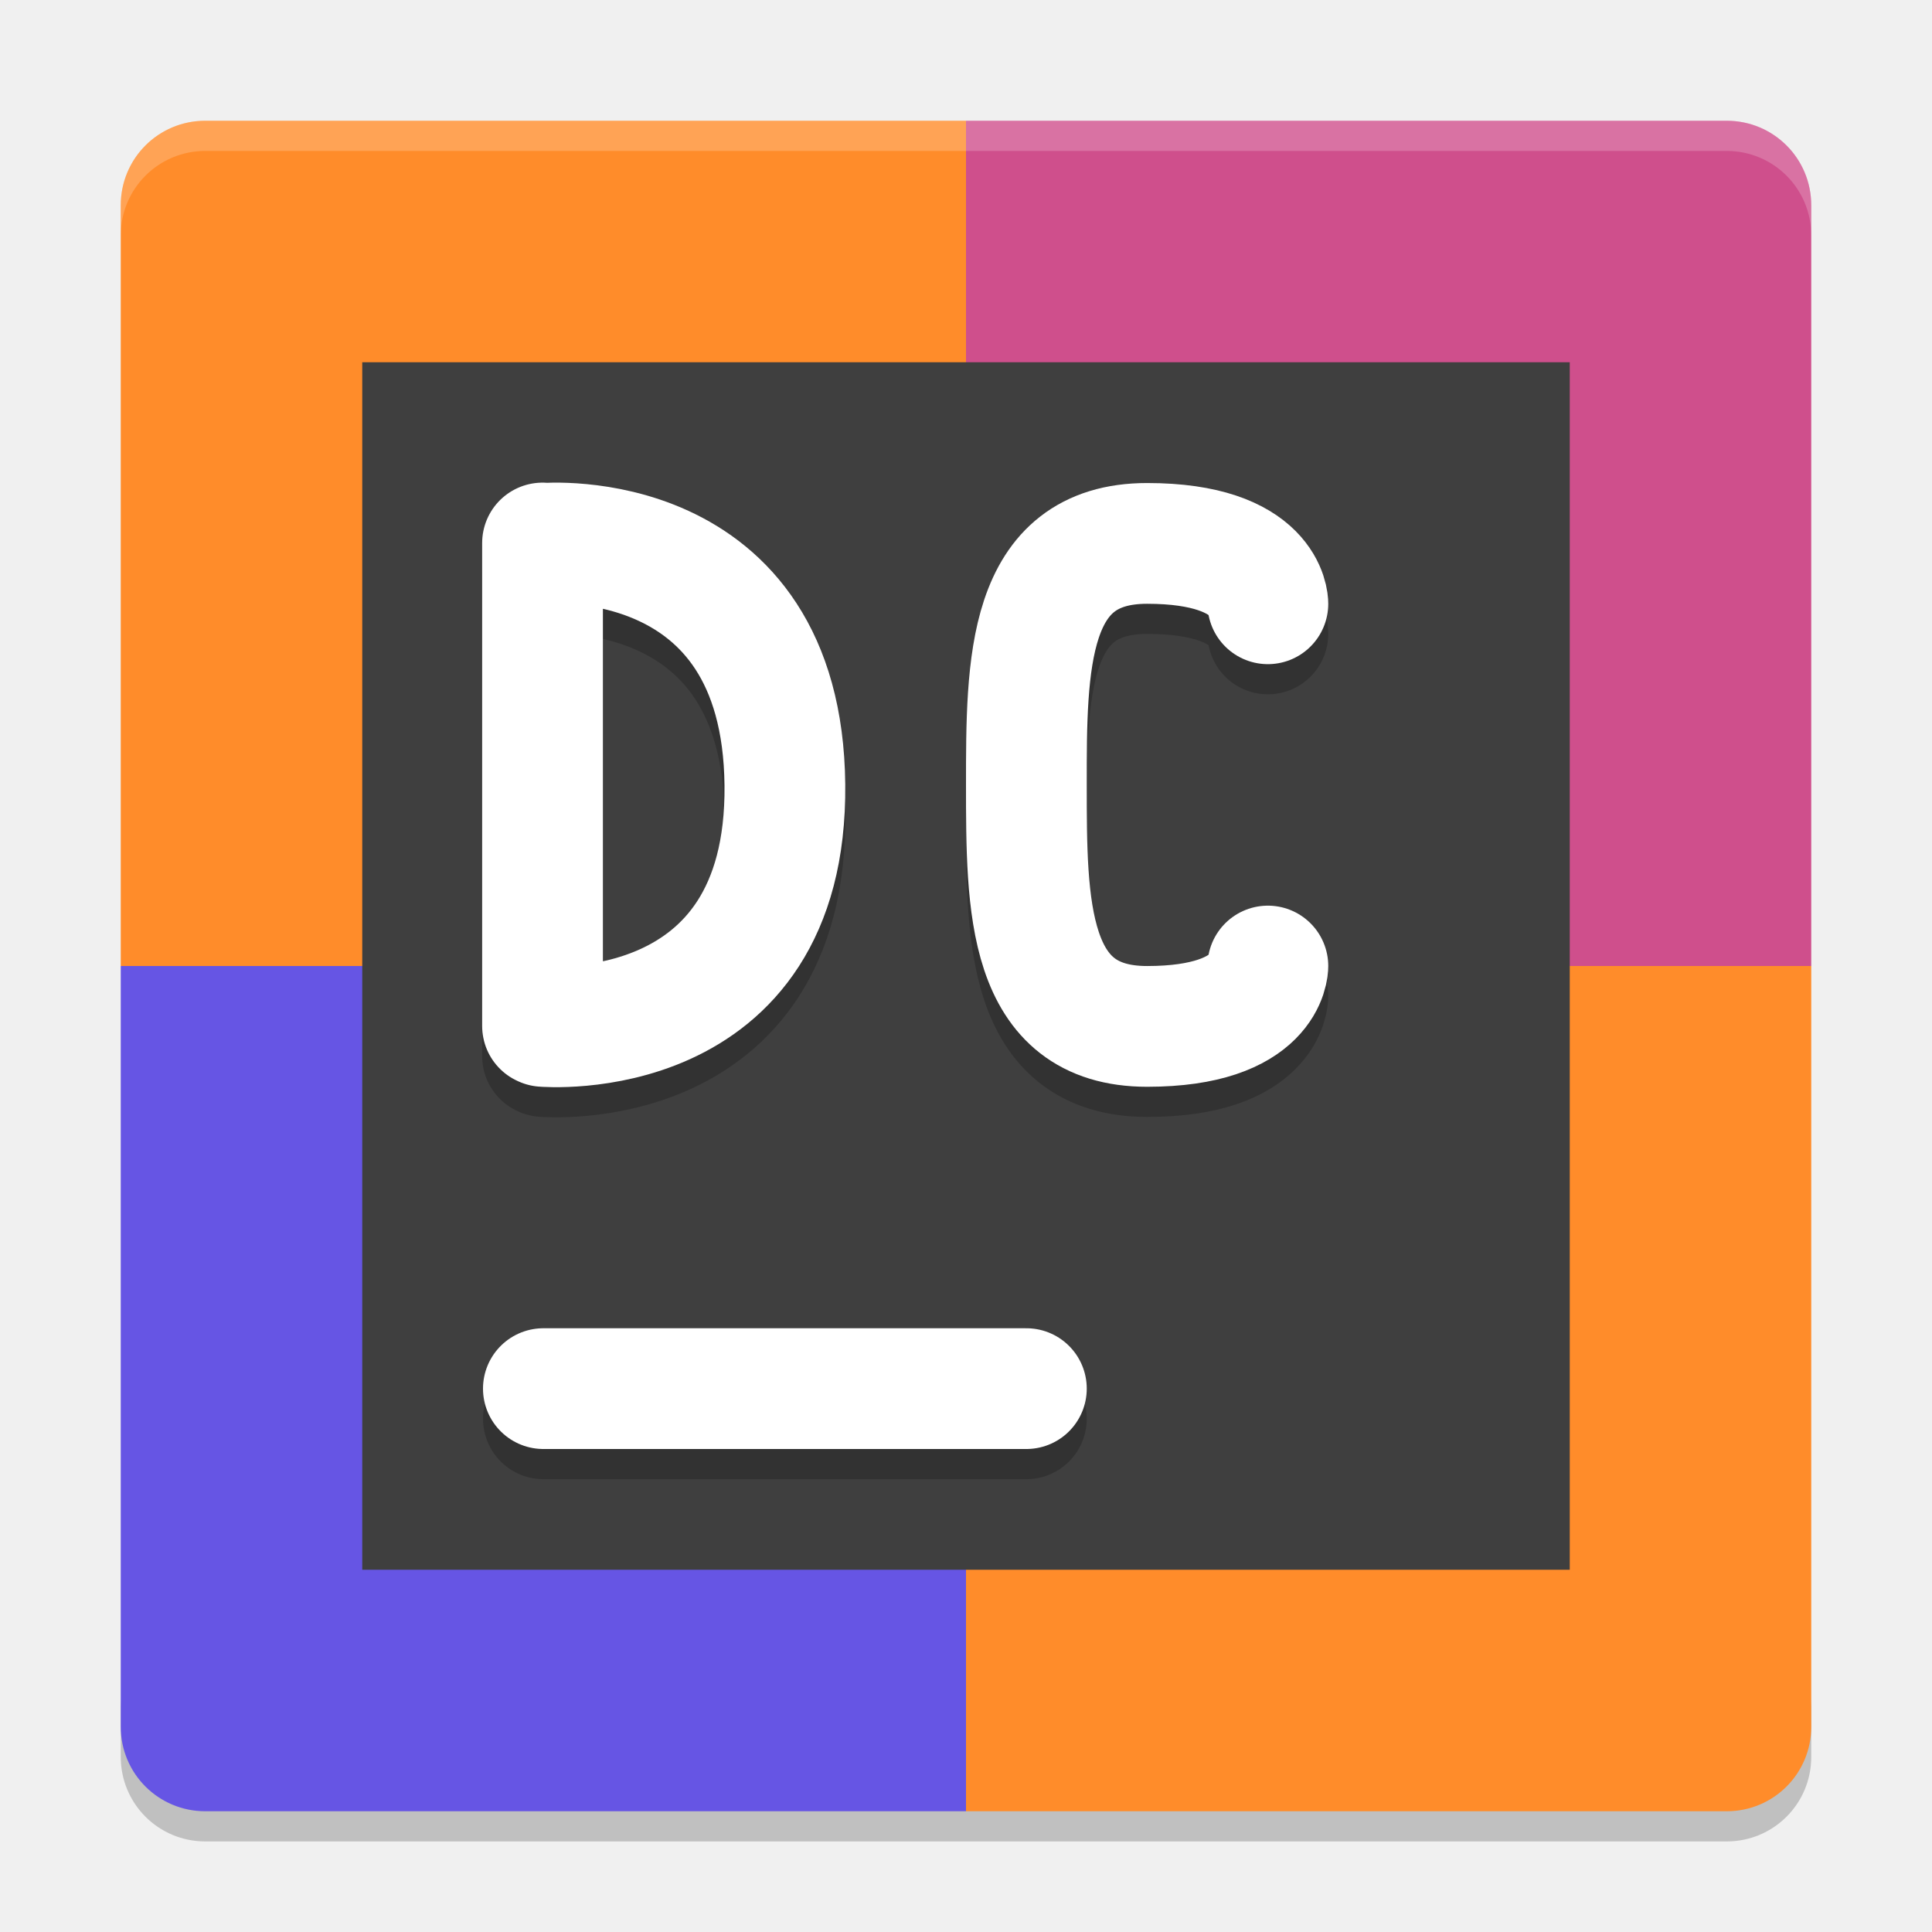
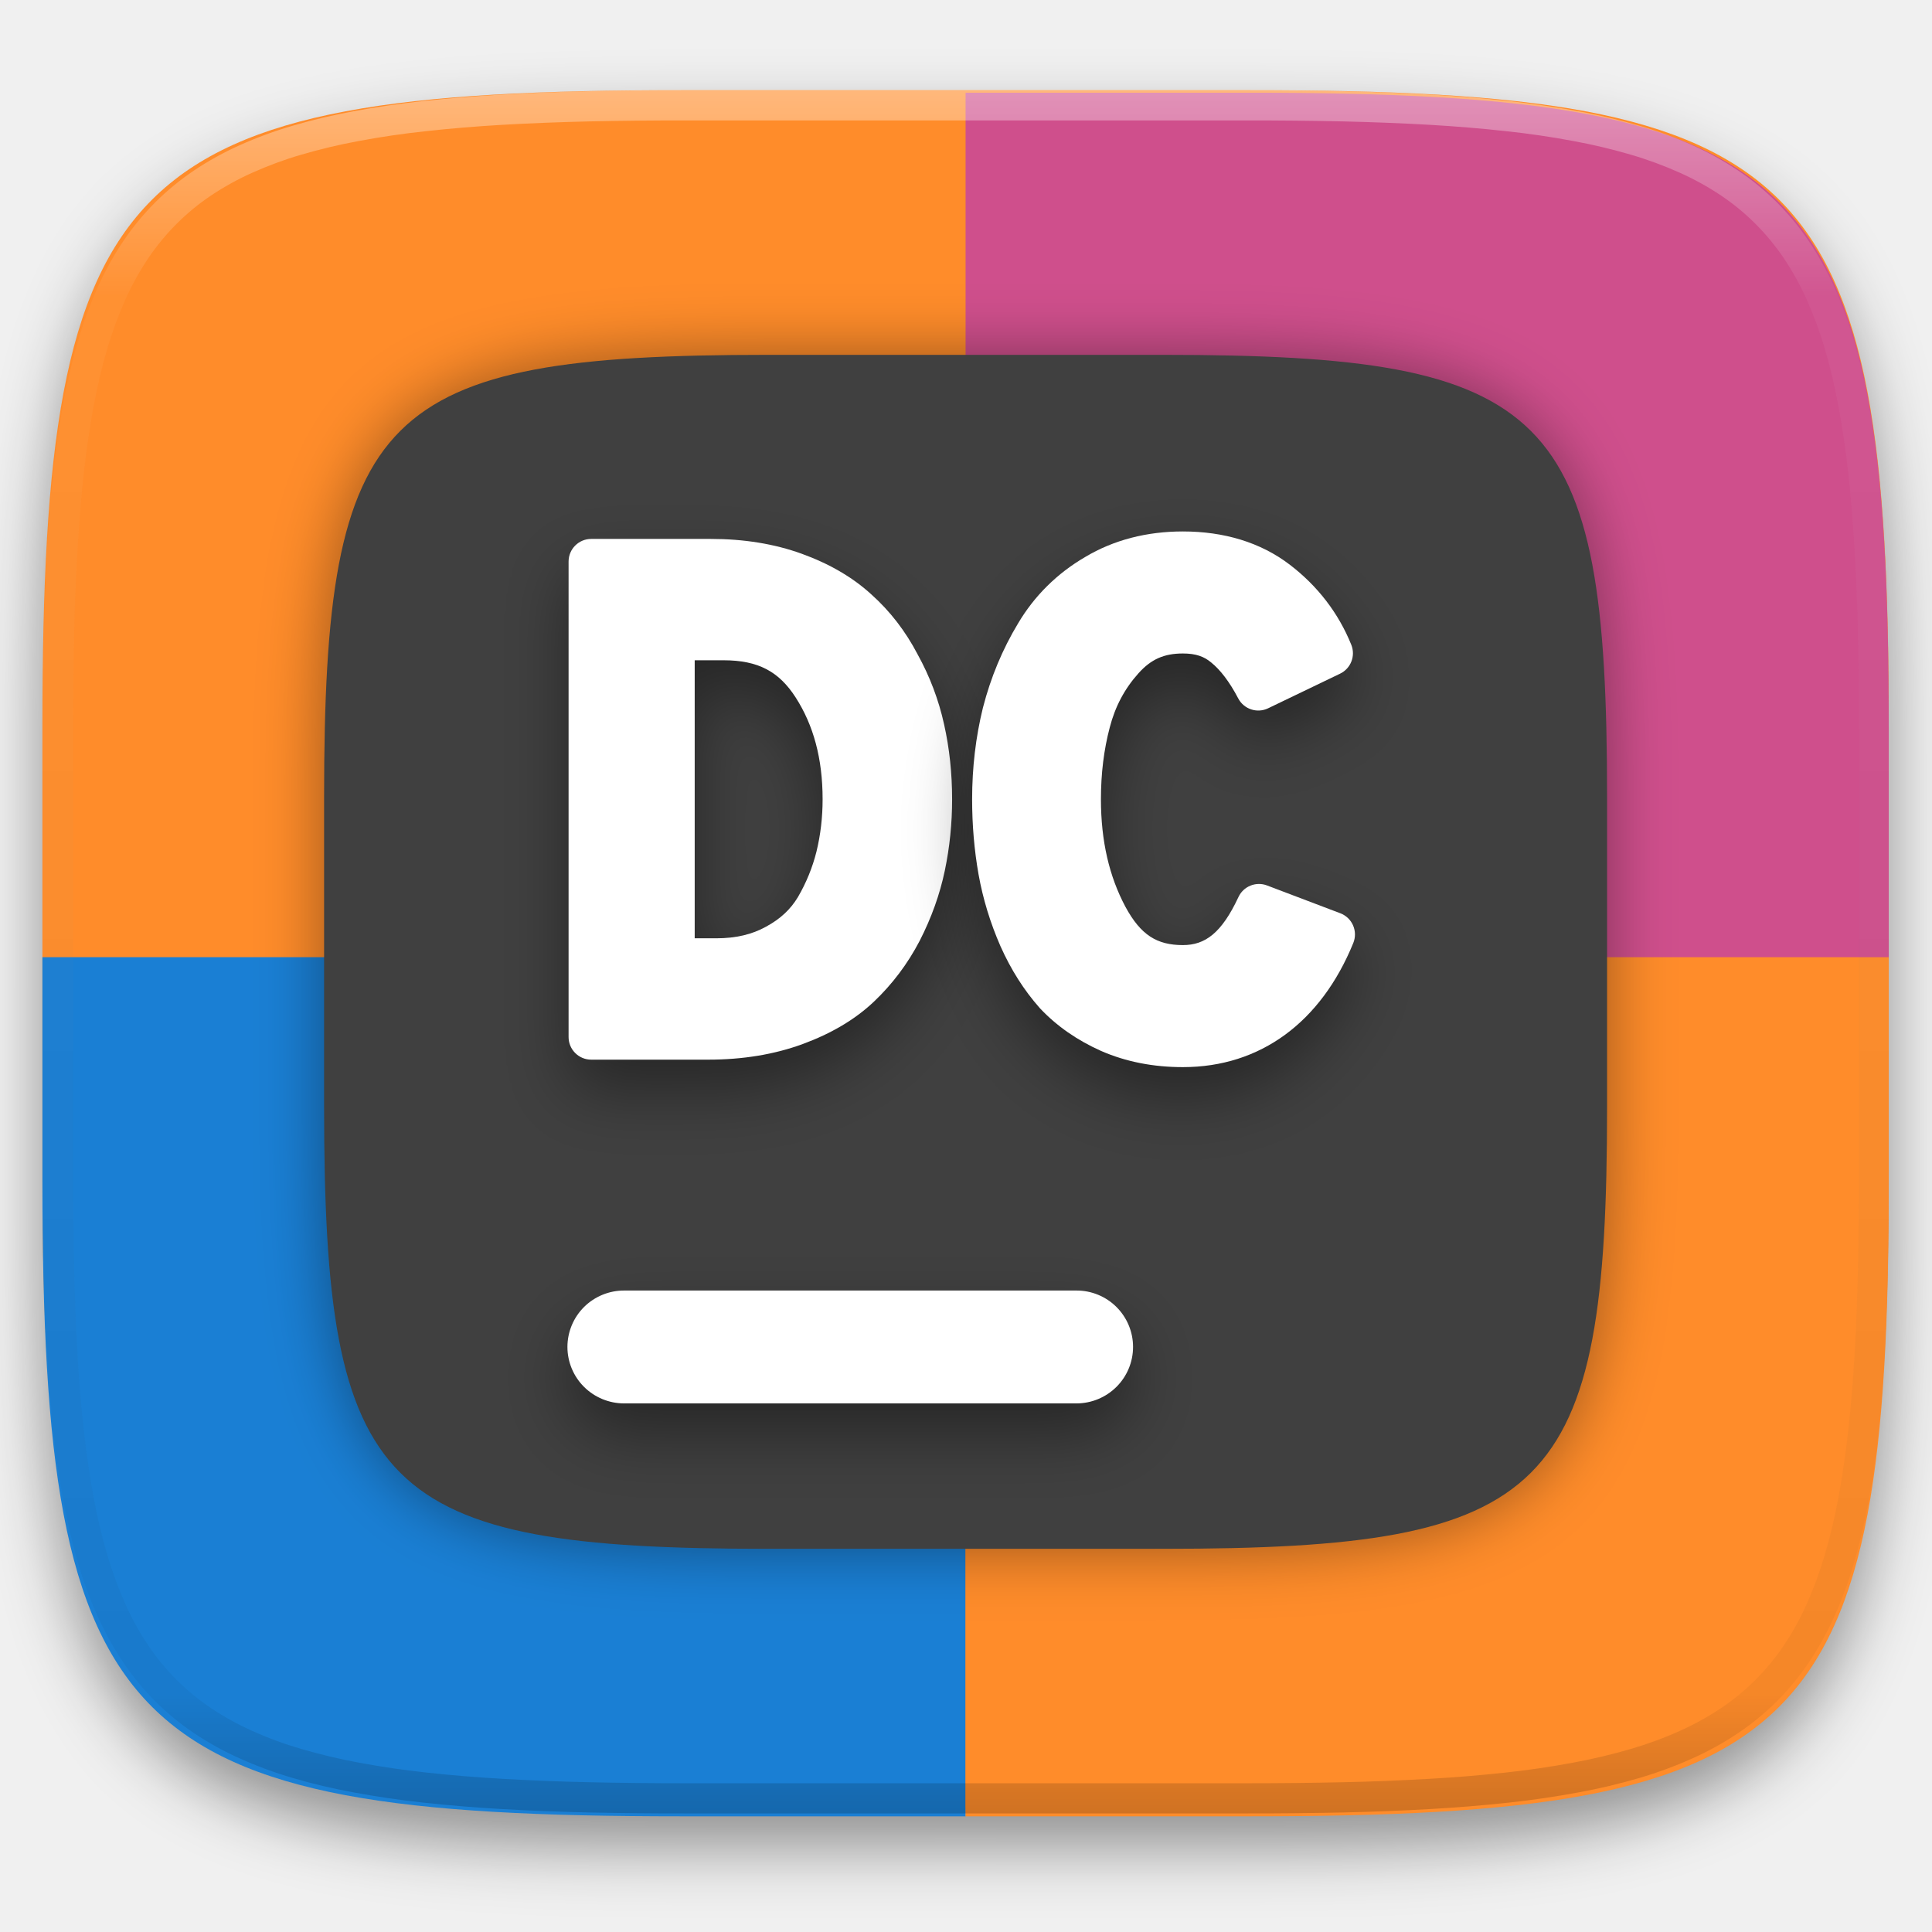
- <svg xmlns="http://www.w3.org/2000/svg" width="64" height="64" version="1">
-   <path style="opacity:0.2" d="M 6.801,61 C 5.25,61 4,59.75 4,58.199 v -2 C 4,57.75 5.25,59 6.801,59 H 32 57.199 C 58.75,59 60,57.75 60,56.199 v 2 C 60,59.75 58.75,61 57.199,61 H 32 Z" />
-   <path style="fill:#ff8c2a" d="M 32,4 H 6.8 C 5.249,4 4,5.249 4,6.8 V 32 h 28 z" />
-   <path style="fill:#cf4f8c" d="M 32,4 H 57.2 C 58.751,4 60,5.249 60,6.8 V 32 H 32 Z" />
-   <path style="fill:#6655e4" d="M 32,60 H 6.8 C 5.249,60 4,58.751 4,57.2 V 32 h 28 z" />
-   <path style="fill:#ff8c2a" d="M 32,60 H 57.2 C 58.751,60 60,58.751 60,57.2 V 32 H 32 Z" />
-   <path style="opacity:0.2;fill:#ffffff" d="M 6.801 4 C 5.25 4 4 5.25 4 6.801 L 4 7.801 C 4 6.25 5.25 5 6.801 5 L 32 5 L 57.199 5 C 58.75 5 60 6.25 60 7.801 L 60 6.801 C 60 5.25 58.75 4 57.199 4 L 32 4 L 6.801 4 z" />
-   <rect style="fill:#3f3f3f" width="40" height="40" x="12" y="12" />
-   <path style="opacity:0.2;fill:none;stroke:#000000;stroke-width:4;stroke-linecap:round" d="M 18,47 H 34" />
-   <path style="fill:none;stroke:#ffffff;stroke-width:4;stroke-linecap:round" d="M 18,46 H 34" />
-   <path style="opacity:0.2;fill:none;stroke:#000000;stroke-width:4;stroke-linecap:round;stroke-linejoin:bevel" d="m 18,35 c 0,0 8.088,0.7 8,-8 -0.088,-8.701 -8,-8 -8,-8 m -0.028,15.987 V 18.988" />
-   <path style="fill:none;stroke:#ffffff;stroke-width:4;stroke-linecap:round;stroke-linejoin:bevel" d="m 18,34.001 c 0,0 8.088,0.7 8,-8 -0.088,-8.701 -8,-8 -8,-8 m -0.028,15.987 V 17.988" />
-   <path style="opacity:0.2;fill:none;stroke:#000000;stroke-width:4;stroke-linecap:round;stroke-linejoin:bevel" d="m 42,33 c 0,0 0,2 -4,2 -4,0 -4,-4 -4,-8 0,-4 0,-8 4,-8 4,0 4,2 4,2" />
-   <path style="fill:none;stroke:#ffffff;stroke-width:4;stroke-linecap:round;stroke-linejoin:bevel" d="m 42,32.001 c 0,0 0,2 -4,2 -4,0 -4,-4 -4,-8 0,-4 0,-8 4,-8 4,0 4,2 4,2" />
+ <svg xmlns="http://www.w3.org/2000/svg" style="isolation:isolate" viewBox="0 0 256 256" width="256" height="256">
+   <g id="shapes" filter="url(#iJdxJkv67kCSQfKMrnMW6God1pjMZFhE)">
+     <path d=" M 165.628 11.95 C 239.684 11.95 250.268 22.476 250.268 96.249 L 250.268 155.326 C 250.268 229.099 239.684 239.625 165.628 239.625 L 90.26 239.625 C 16.204 239.625 5.62 229.099 5.62 155.326 L 5.62 96.249 C 5.62 22.476 16.204 11.95 90.26 11.95 L 165.628 11.95 L 165.628 11.95 Z " id="1" fill="rgb(255,140,42)" />
+     <path d=" M 127.944 12.285 L 127.944 127.123 L 250.268 127.123 L 250.268 96.582 C 250.268 22.811 239.686 12.285 165.63 12.285 L 127.944 12.285 L 127.944 12.285 Z " id="2" fill="rgb(207,79,140)" />
+     <path d=" M 5.62 126.835 L 127.944 126.835 L 127.944 240.671 L 90.259 240.671 C 16.203 240.671 5.62 230.146 5.62 156.374 L 5.62 126.835 L 5.62 126.835 Z " id="3" fill="rgb(26,127,212)" />
+     <path d=" M 250.268 126.835 L 127.944 126.835 L 127.944 240.671 L 165.63 240.671 C 239.686 240.671 250.268 230.146 250.268 156.374 L 250.268 126.835 L 250.268 126.835 Z " id="4" fill="rgb(255,140,42)" />
+   </g>
+   <defs>
+     <filter id="iJdxJkv67kCSQfKMrnMW6God1pjMZFhE" x="-200%" y="-200%" width="400%" height="400%" filterUnits="objectBoundingBox" color-interpolation-filters="sRGB">
+       <feGaussianBlur in="SourceGraphic" stdDeviation="4.294" />
+       <feOffset dx="0" dy="4" result="pf_100_offsetBlur" />
+       <feFlood flood-color="#000000" flood-opacity="0.4" />
+       <feComposite in2="pf_100_offsetBlur" operator="in" result="pf_100_dropShadow" />
+       <feBlend in="SourceGraphic" in2="pf_100_dropShadow" mode="normal" />
+     </filter>
+   </defs>
+   <defs>
+     <filter id="89wHET8KTxMJzp8aWxAw7hvueV6l8OGn" x="-200%" y="-200%" width="400%" height="400%" filterUnits="objectBoundingBox" color-interpolation-filters="sRGB">
+       <feGaussianBlur in="SourceGraphic" stdDeviation="4.294" />
+       <feOffset dx="0" dy="0" result="pf_100_offsetBlur" />
+       <feFlood flood-color="#000000" flood-opacity="0.4" />
+       <feComposite in2="pf_100_offsetBlur" operator="in" result="pf_100_dropShadow" />
+       <feBlend in="SourceGraphic" in2="pf_100_dropShadow" mode="normal" />
+     </filter>
+   </defs>
+   <g filter="url(#89wHET8KTxMJzp8aWxAw7hvueV6l8OGn)">
+     <path d=" M 154.13 47.02 C 205.589 47.02 212.945 54.335 212.945 105.596 L 212.945 146.649 C 212.945 197.91 205.589 205.226 154.13 205.226 L 101.758 205.226 C 50.299 205.226 42.945 197.91 42.945 146.649 L 42.945 105.596 C 42.945 54.335 50.299 47.02 101.758 47.02 L 154.13 47.02 L 154.13 47.02 Z " id="back" fill="rgb(64,64,64)" />
+   </g>
+   <defs>
+     <filter id="u3colBXuLgIgbP3kr1O2skuo7PKT743D" x="-200%" y="-200%" width="400%" height="400%" filterUnits="objectBoundingBox" color-interpolation-filters="sRGB">
+       <feGaussianBlur in="SourceGraphic" stdDeviation="4.294" />
+       <feOffset dx="0" dy="4" result="pf_100_offsetBlur" />
+       <feFlood flood-color="#000000" flood-opacity="0.4" />
+       <feComposite in2="pf_100_offsetBlur" operator="in" result="pf_100_dropShadow" />
+       <feBlend in="SourceGraphic" in2="pf_100_dropShadow" mode="normal" />
+     </filter>
+   </defs>
+   <g filter="url(#u3colBXuLgIgbP3kr1O2skuo7PKT743D)">
+     <path d=" M 142.636 171.003 C 144.623 170.997 146.531 171.782 147.939 173.185 C 149.346 174.588 150.137 176.494 150.136 178.481 C 150.134 180.465 149.343 182.366 147.937 183.766 C 146.529 185.169 144.623 185.957 142.636 185.959 L 82.687 185.959 C 80.7 185.955 78.795 185.167 77.386 183.766 C 75.981 182.366 75.19 180.465 75.187 178.481 C 75.188 176.494 75.979 174.589 77.386 173.186 C 78.796 171.788 80.701 171.003 82.687 171.003 L 142.636 171.003 L 142.636 171.003 Z " id="hyphen" fill="rgb(255,255,255)" />
+   </g>
+   <g opacity="0.4">
+     <linearGradient id="_lgradient_2" x1="0.517" y1="0" x2="0.517" y2="1" gradientTransform="matrix(244.65,0,0,228.34,5.68,11.95)" gradientUnits="userSpaceOnUse">
+       <stop offset="0%" stop-opacity="1" style="stop-color:rgb(255,255,255)" />
+       <stop offset="12.5%" stop-opacity="0.098" style="stop-color:rgb(255,255,255)" />
+       <stop offset="92.5%" stop-opacity="0.098" style="stop-color:rgb(0,0,0)" />
+       <stop offset="100%" stop-opacity="0.498" style="stop-color:rgb(0,0,0)" />
+     </linearGradient>
+     <path d=" M 165.068 11.951 C 169.396 11.941 173.724 11.991 178.052 12.089 C 181.927 12.167 185.803 12.315 189.678 12.541 C 193.131 12.737 196.583 13.022 200.026 13.395 C 203.085 13.73 206.144 14.181 209.174 14.741 C 211.889 15.243 214.574 15.881 217.22 16.657 C 219.62 17.355 221.971 18.219 224.243 19.241 C 226.358 20.184 228.384 21.304 230.302 22.591 C 232.142 23.829 233.863 25.244 235.437 26.806 C 237.001 28.378 238.417 30.088 239.656 31.925 C 240.945 33.841 242.066 35.865 243.02 37.967 C 244.043 40.247 244.909 42.585 245.617 44.972 C 246.394 47.615 247.034 50.297 247.535 53.009 C 248.096 56.035 248.548 59.081 248.883 62.136 C 249.257 65.575 249.542 69.014 249.739 72.462 C 249.965 76.323 250.112 80.194 250.201 84.055 C 250.289 88.378 250.339 92.701 250.329 97.014 L 250.329 155.226 C 250.339 159.549 250.289 163.862 250.201 168.185 C 250.112 172.056 249.965 175.917 249.739 179.778 C 249.542 183.226 249.257 186.675 248.883 190.104 C 248.548 193.159 248.096 196.215 247.535 199.241 C 247.034 201.943 246.394 204.625 245.617 207.268 C 244.909 209.655 244.043 212.003 243.02 214.273 C 242.066 216.385 240.945 218.399 239.656 220.315 C 238.417 222.152 237.001 223.872 235.437 225.434 C 233.863 226.996 232.142 228.411 230.302 229.649 C 228.384 230.936 226.358 232.056 224.243 232.999 C 221.971 234.021 219.62 234.885 217.22 235.593 C 214.574 236.369 211.889 237.007 209.174 237.499 C 206.144 238.068 203.085 238.51 200.026 238.845 C 196.583 239.218 193.131 239.503 189.678 239.699 C 185.803 239.925 181.927 240.073 178.052 240.161 C 173.724 240.249 169.396 240.299 165.068 240.289 L 90.942 240.289 C 86.614 240.299 82.286 240.249 77.958 240.161 C 74.083 240.073 70.207 239.925 66.332 239.699 C 62.879 239.503 59.427 239.218 55.984 238.845 C 52.925 238.51 49.866 238.068 46.836 237.499 C 44.121 237.007 41.436 236.369 38.79 235.593 C 36.39 234.885 34.039 234.021 31.767 232.999 C 29.652 232.056 27.626 230.936 25.708 229.649 C 23.868 228.411 22.147 226.996 20.573 225.434 C 19.009 223.872 17.593 222.152 16.354 220.315 C 15.065 218.399 13.944 216.385 12.99 214.273 C 11.967 212.003 11.101 209.655 10.393 207.268 C 9.616 204.625 8.976 201.943 8.475 199.241 C 7.914 196.215 7.462 193.159 7.127 190.104 C 6.753 186.675 6.468 183.226 6.271 179.778 C 6.045 175.917 5.898 172.056 5.809 168.185 C 5.721 163.862 5.671 159.549 5.681 155.226 L 5.681 97.014 C 5.671 92.701 5.721 88.378 5.809 84.055 C 5.898 80.194 6.045 76.323 6.271 72.462 C 6.468 69.014 6.753 65.575 7.127 62.136 C 7.462 59.081 7.914 56.035 8.475 53.009 C 8.976 50.297 9.616 47.615 10.393 44.972 C 11.101 42.585 11.967 40.247 12.99 37.967 C 13.944 35.865 15.065 33.841 16.354 31.925 C 17.593 30.088 19.009 28.378 20.573 26.806 C 22.147 25.244 23.868 23.829 25.708 22.591 C 27.626 21.304 29.652 20.184 31.767 19.241 C 34.039 18.219 36.39 17.355 38.79 16.657 C 41.436 15.881 44.121 15.243 46.836 14.741 C 49.866 14.181 52.925 13.73 55.984 13.395 C 59.427 13.022 62.879 12.737 66.332 12.541 C 70.207 12.315 74.083 12.167 77.958 12.089 C 82.286 11.991 86.614 11.941 90.942 11.951 L 165.068 11.951 Z  M 165.078 15.96 C 169.376 15.95 173.675 15.999 177.973 16.087 C 181.8 16.176 185.626 16.323 189.452 16.539 C 192.836 16.736 196.219 17.011 199.583 17.384 C 202.554 17.699 205.515 18.131 208.446 18.681 C 211.023 19.153 213.58 19.762 216.099 20.499 C 218.322 21.147 220.495 21.953 222.6 22.896 C 224.509 23.751 226.338 24.763 228.069 25.922 C 229.692 27.013 231.207 28.26 232.594 29.646 C 233.981 31.031 235.23 32.544 236.332 34.165 C 237.492 35.894 238.506 37.712 239.361 39.608 C 240.306 41.72 241.112 43.892 241.761 46.102 C 242.509 48.617 243.109 51.162 243.591 53.736 C 244.132 56.664 244.565 59.611 244.889 62.578 C 245.263 65.938 245.539 69.308 245.735 72.688 C 245.952 76.51 246.109 80.322 246.188 84.144 C 246.276 88.437 246.325 92.721 246.325 97.014 C 246.325 97.014 246.325 97.014 246.325 97.014 L 246.325 155.226 C 246.325 155.226 246.325 155.226 246.325 155.226 C 246.325 159.519 246.276 163.803 246.188 168.096 C 246.109 171.918 245.952 175.74 245.735 179.552 C 245.539 182.932 245.263 186.302 244.889 189.672 C 244.565 192.629 244.132 195.576 243.591 198.504 C 243.109 201.078 242.509 203.623 241.761 206.138 C 241.112 208.358 240.306 210.52 239.361 212.632 C 238.506 214.528 237.492 216.356 236.332 218.075 C 235.23 219.706 233.981 221.219 232.594 222.604 C 231.207 223.98 229.692 225.227 228.069 226.318 C 226.338 227.477 224.509 228.489 222.6 229.344 C 220.495 230.297 218.322 231.093 216.099 231.741 C 213.58 232.478 211.023 233.087 208.446 233.559 C 205.515 234.109 202.554 234.541 199.583 234.865 C 196.219 235.229 192.836 235.514 189.452 235.701 C 185.626 235.917 181.8 236.074 177.973 236.153 C 173.675 236.251 169.376 236.29 165.078 236.29 C 165.078 236.29 165.078 236.29 165.068 236.29 L 90.942 236.29 C 90.932 236.29 90.932 236.29 90.932 236.29 C 86.634 236.29 82.335 236.251 78.037 236.153 C 74.21 236.074 70.384 235.917 66.558 235.701 C 63.174 235.514 59.791 235.229 56.427 234.865 C 53.456 234.541 50.495 234.109 47.564 233.559 C 44.987 233.087 42.43 232.478 39.911 231.741 C 37.688 231.093 35.515 230.297 33.41 229.344 C 31.501 228.489 29.672 227.477 27.941 226.318 C 26.318 225.227 24.803 223.98 23.416 222.604 C 22.029 221.219 20.78 219.706 19.678 218.075 C 18.518 216.356 17.504 214.528 16.649 212.632 C 15.704 210.52 14.898 208.358 14.249 206.138 C 13.501 203.623 12.901 201.078 12.419 198.504 C 11.878 195.576 11.445 192.629 11.121 189.672 C 10.747 186.302 10.472 182.932 10.275 179.552 C 10.058 175.74 9.901 171.918 9.822 168.096 C 9.734 163.803 9.685 159.519 9.685 155.226 C 9.685 155.226 9.685 155.226 9.685 155.226 L 9.685 97.014 C 9.685 97.014 9.685 97.014 9.685 97.014 C 9.685 92.721 9.734 88.437 9.822 84.144 C 9.901 80.322 10.058 76.51 10.275 72.688 C 10.472 69.308 10.747 65.938 11.121 62.578 C 11.445 59.611 11.878 56.664 12.419 53.736 C 12.901 51.162 13.501 48.617 14.249 46.102 C 14.898 43.892 15.704 41.72 16.649 39.608 C 17.504 37.712 18.518 35.894 19.678 34.165 C 20.78 32.544 22.029 31.031 23.416 29.646 C 24.803 28.26 26.318 27.013 27.941 25.922 C 29.672 24.763 31.501 23.751 33.41 22.896 C 35.515 21.953 37.688 21.147 39.911 20.499 C 42.43 19.762 44.987 19.153 47.564 18.681 C 50.495 18.131 53.456 17.699 56.427 17.384 C 59.791 17.011 63.174 16.736 66.558 16.539 C 70.384 16.323 74.21 16.176 78.037 16.087 C 82.335 15.999 86.634 15.95 90.932 15.96 C 90.932 15.96 90.932 15.96 90.942 15.96 L 165.068 15.96 C 165.078 15.96 165.078 15.96 165.078 15.96 Z " fill-rule="evenodd" id="highlight" fill="url(#_lgradient_2)" />
+   </g>
+   <defs>
+     <filter id="XPE7z5eiL0M6Ksgu8R0Ye3wxt3WyoLnp" x="-200%" y="-200%" width="400%" height="400%" filterUnits="objectBoundingBox" color-interpolation-filters="sRGB">
+       <feGaussianBlur in="SourceGraphic" stdDeviation="4.294" />
+       <feOffset dx="0" dy="4" result="pf_100_offsetBlur" />
+       <feFlood flood-color="#000000" flood-opacity="0.4" />
+       <feComposite in2="pf_100_offsetBlur" operator="in" result="pf_100_dropShadow" />
+       <feBlend in="SourceGraphic" in2="pf_100_dropShadow" mode="normal" />
+     </filter>
+   </defs>
+   <g filter="url(#XPE7z5eiL0M6Ksgu8R0Ye3wxt3WyoLnp)">
+     <path d=" M 78.34 71.41 C 76.683 71.41 75.34 72.753 75.34 74.41 L 75.34 137.41 C 75.34 139.067 76.683 140.41 78.34 140.41 L 93.82 140.41 C 98.376 140.41 102.578 139.735 106.377 138.336 C 110.098 136.965 113.259 135.123 115.77 132.752 C 115.77 132.751 115.771 132.75 115.772 132.75 C 118.233 130.421 120.271 127.712 121.859 124.668 C 121.863 124.66 121.867 124.652 121.871 124.644 C 123.423 121.606 124.539 118.499 125.197 115.342 C 125.84 112.258 126.16 109.11 126.16 105.91 C 126.16 102.471 125.809 99.162 125.1 95.996 C 124.381 92.731 123.2 89.614 121.574 86.678 C 119.984 83.637 117.936 80.976 115.455 78.76 C 112.959 76.474 109.871 74.698 106.275 73.39 C 102.602 72.055 98.554 71.41 94.18 71.41 L 78.34 71.41 Z  M 92.051 87.49 L 95.891 87.49 C 100.444 87.49 103.212 88.969 105.426 92.412 C 107.781 96.076 109 100.489 109 105.91 C 109 108.319 108.727 110.621 108.188 112.838 C 107.657 114.957 106.84 116.959 105.725 118.875 C 104.751 120.49 103.406 121.766 101.488 122.799 C 101.478 122.804 101.469 122.809 101.459 122.814 C 99.676 123.799 97.549 124.33 94.9 124.33 L 92.051 124.33 L 92.051 87.49 Z " fill-rule="evenodd" id="Compound Path" fill="rgb(255,255,255)" />
+   </g>
+   <defs>
+     <filter id="gfB9yWyiuZNW6Wi8dKBlf3HVyknePw5Y" x="-200%" y="-200%" width="400%" height="400%" filterUnits="objectBoundingBox" color-interpolation-filters="sRGB">
+       <feGaussianBlur in="SourceGraphic" stdDeviation="4.294" />
+       <feOffset dx="0" dy="4" result="pf_100_offsetBlur" />
+       <feFlood flood-color="#000000" flood-opacity="0.4" />
+       <feComposite in2="pf_100_offsetBlur" operator="in" result="pf_100_dropShadow" />
+       <feBlend in="SourceGraphic" in2="pf_100_dropShadow" mode="normal" />
+     </filter>
+   </defs>
+   <g filter="url(#gfB9yWyiuZNW6Wi8dKBlf3HVyknePw5Y)">
+     <path d=" M 156.74 70.42 C 151.968 70.42 147.573 71.541 143.781 73.812 C 140.08 75.971 137.073 78.939 134.906 82.592 C 132.836 86.022 131.284 89.746 130.256 93.73 C 130.253 93.741 130.249 93.752 130.246 93.764 C 129.286 97.667 128.811 101.723 128.811 105.91 C 128.811 109.317 129.094 112.642 129.666 115.881 C 129.667 115.885 129.667 115.889 129.668 115.892 C 130.25 119.128 131.22 122.296 132.57 125.383 C 132.574 125.39 132.577 125.397 132.58 125.404 C 133.951 128.473 135.675 131.201 137.754 133.549 C 137.774 133.572 137.794 133.595 137.814 133.617 C 140.026 135.966 142.748 137.847 145.887 139.25 C 145.894 139.252 145.901 139.255 145.908 139.258 C 149.202 140.699 152.844 141.4 156.74 141.4 C 167.032 141.4 175.051 135.426 179.318 124.951 C 179.623 124.203 179.613 123.363 179.29 122.623 C 178.968 121.882 178.361 121.303 177.606 121.015 L 167.885 117.326 C 166.416 116.769 164.766 117.438 164.102 118.861 C 161.852 123.682 159.655 125.23 156.74 125.23 C 153.305 125.23 151.157 123.905 149.127 120.158 L 149.125 120.154 C 146.984 116.139 145.879 111.444 145.879 105.91 C 145.879 102.48 146.274 99.321 147.041 96.416 C 147.042 96.411 147.042 96.407 147.043 96.402 C 147.771 93.593 149.029 91.242 150.869 89.197 C 152.53 87.352 154.241 86.59 156.74 86.59 C 158.468 86.59 159.554 86.999 160.481 87.777 C 160.495 87.79 160.51 87.802 160.525 87.814 C 161.647 88.72 162.882 90.271 164.072 92.543 C 164.823 93.975 166.574 94.555 168.031 93.853 L 177.57 89.264 C 178.996 88.578 179.644 86.904 179.053 85.437 C 177.355 81.228 174.582 77.635 170.891 74.816 C 167.019 71.86 162.172 70.42 156.74 70.42 L 156.74 70.42 Z " id="Path" fill="rgb(255,255,255)" />
+   </g>
</svg>
